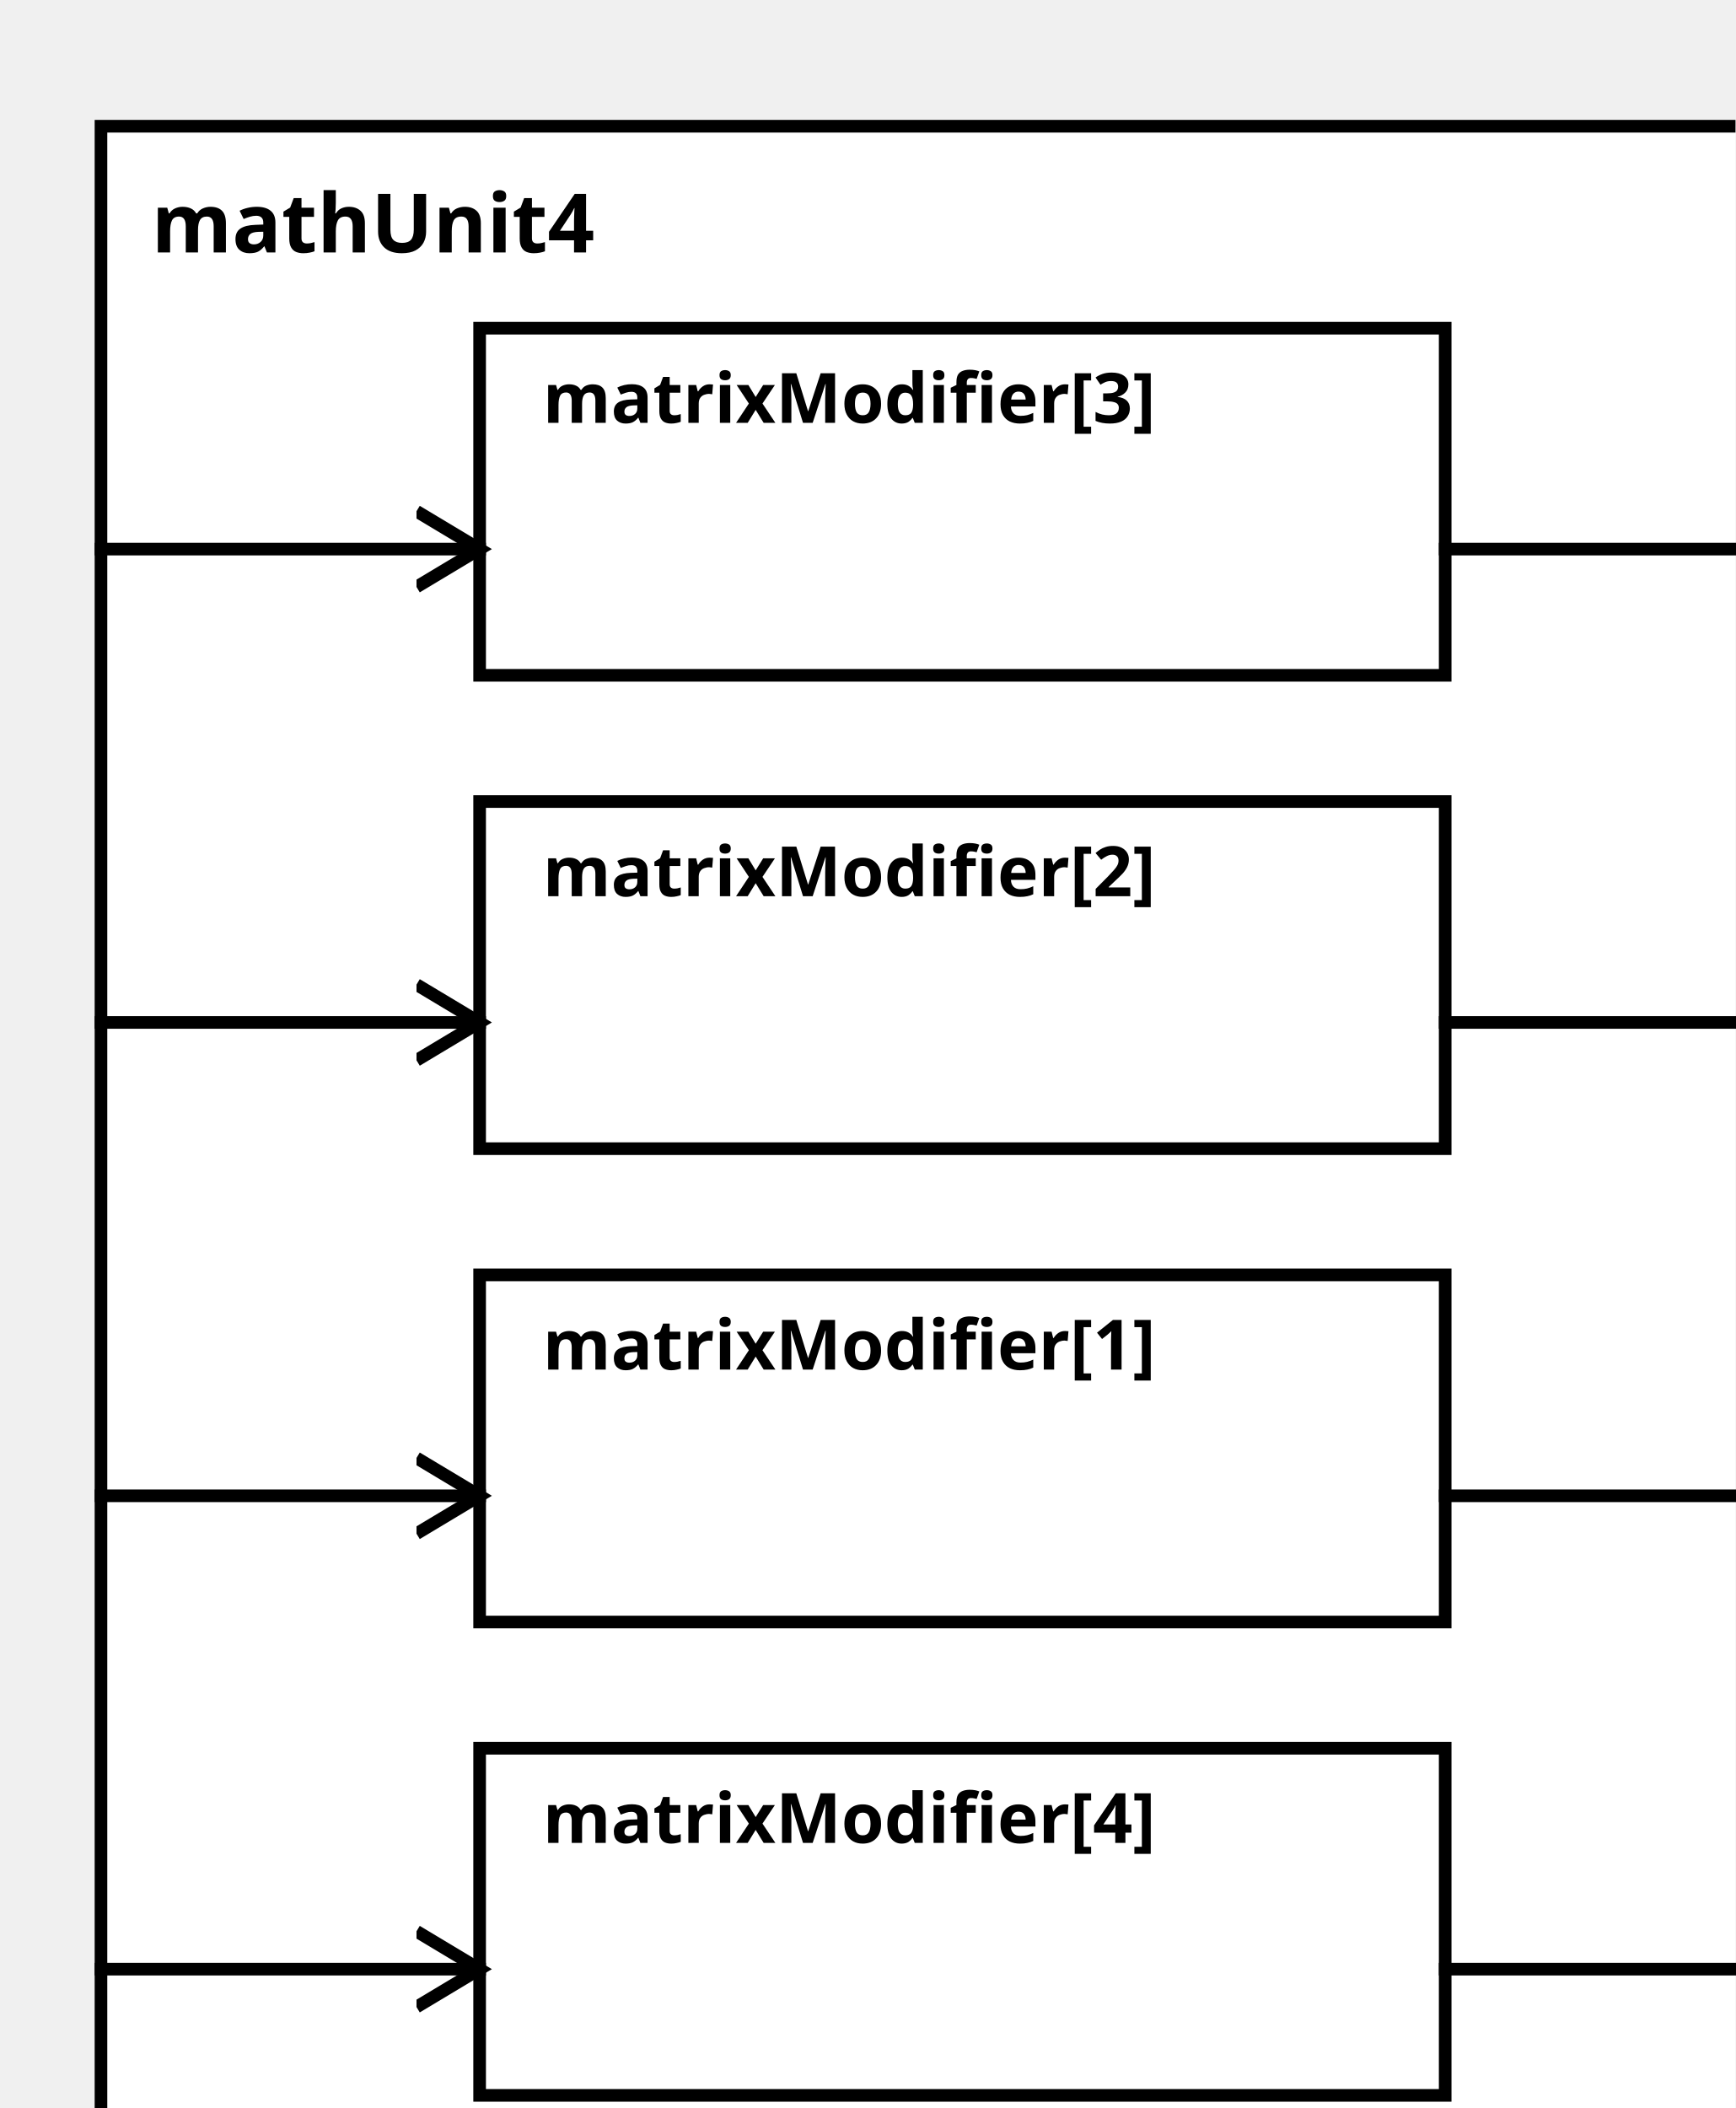
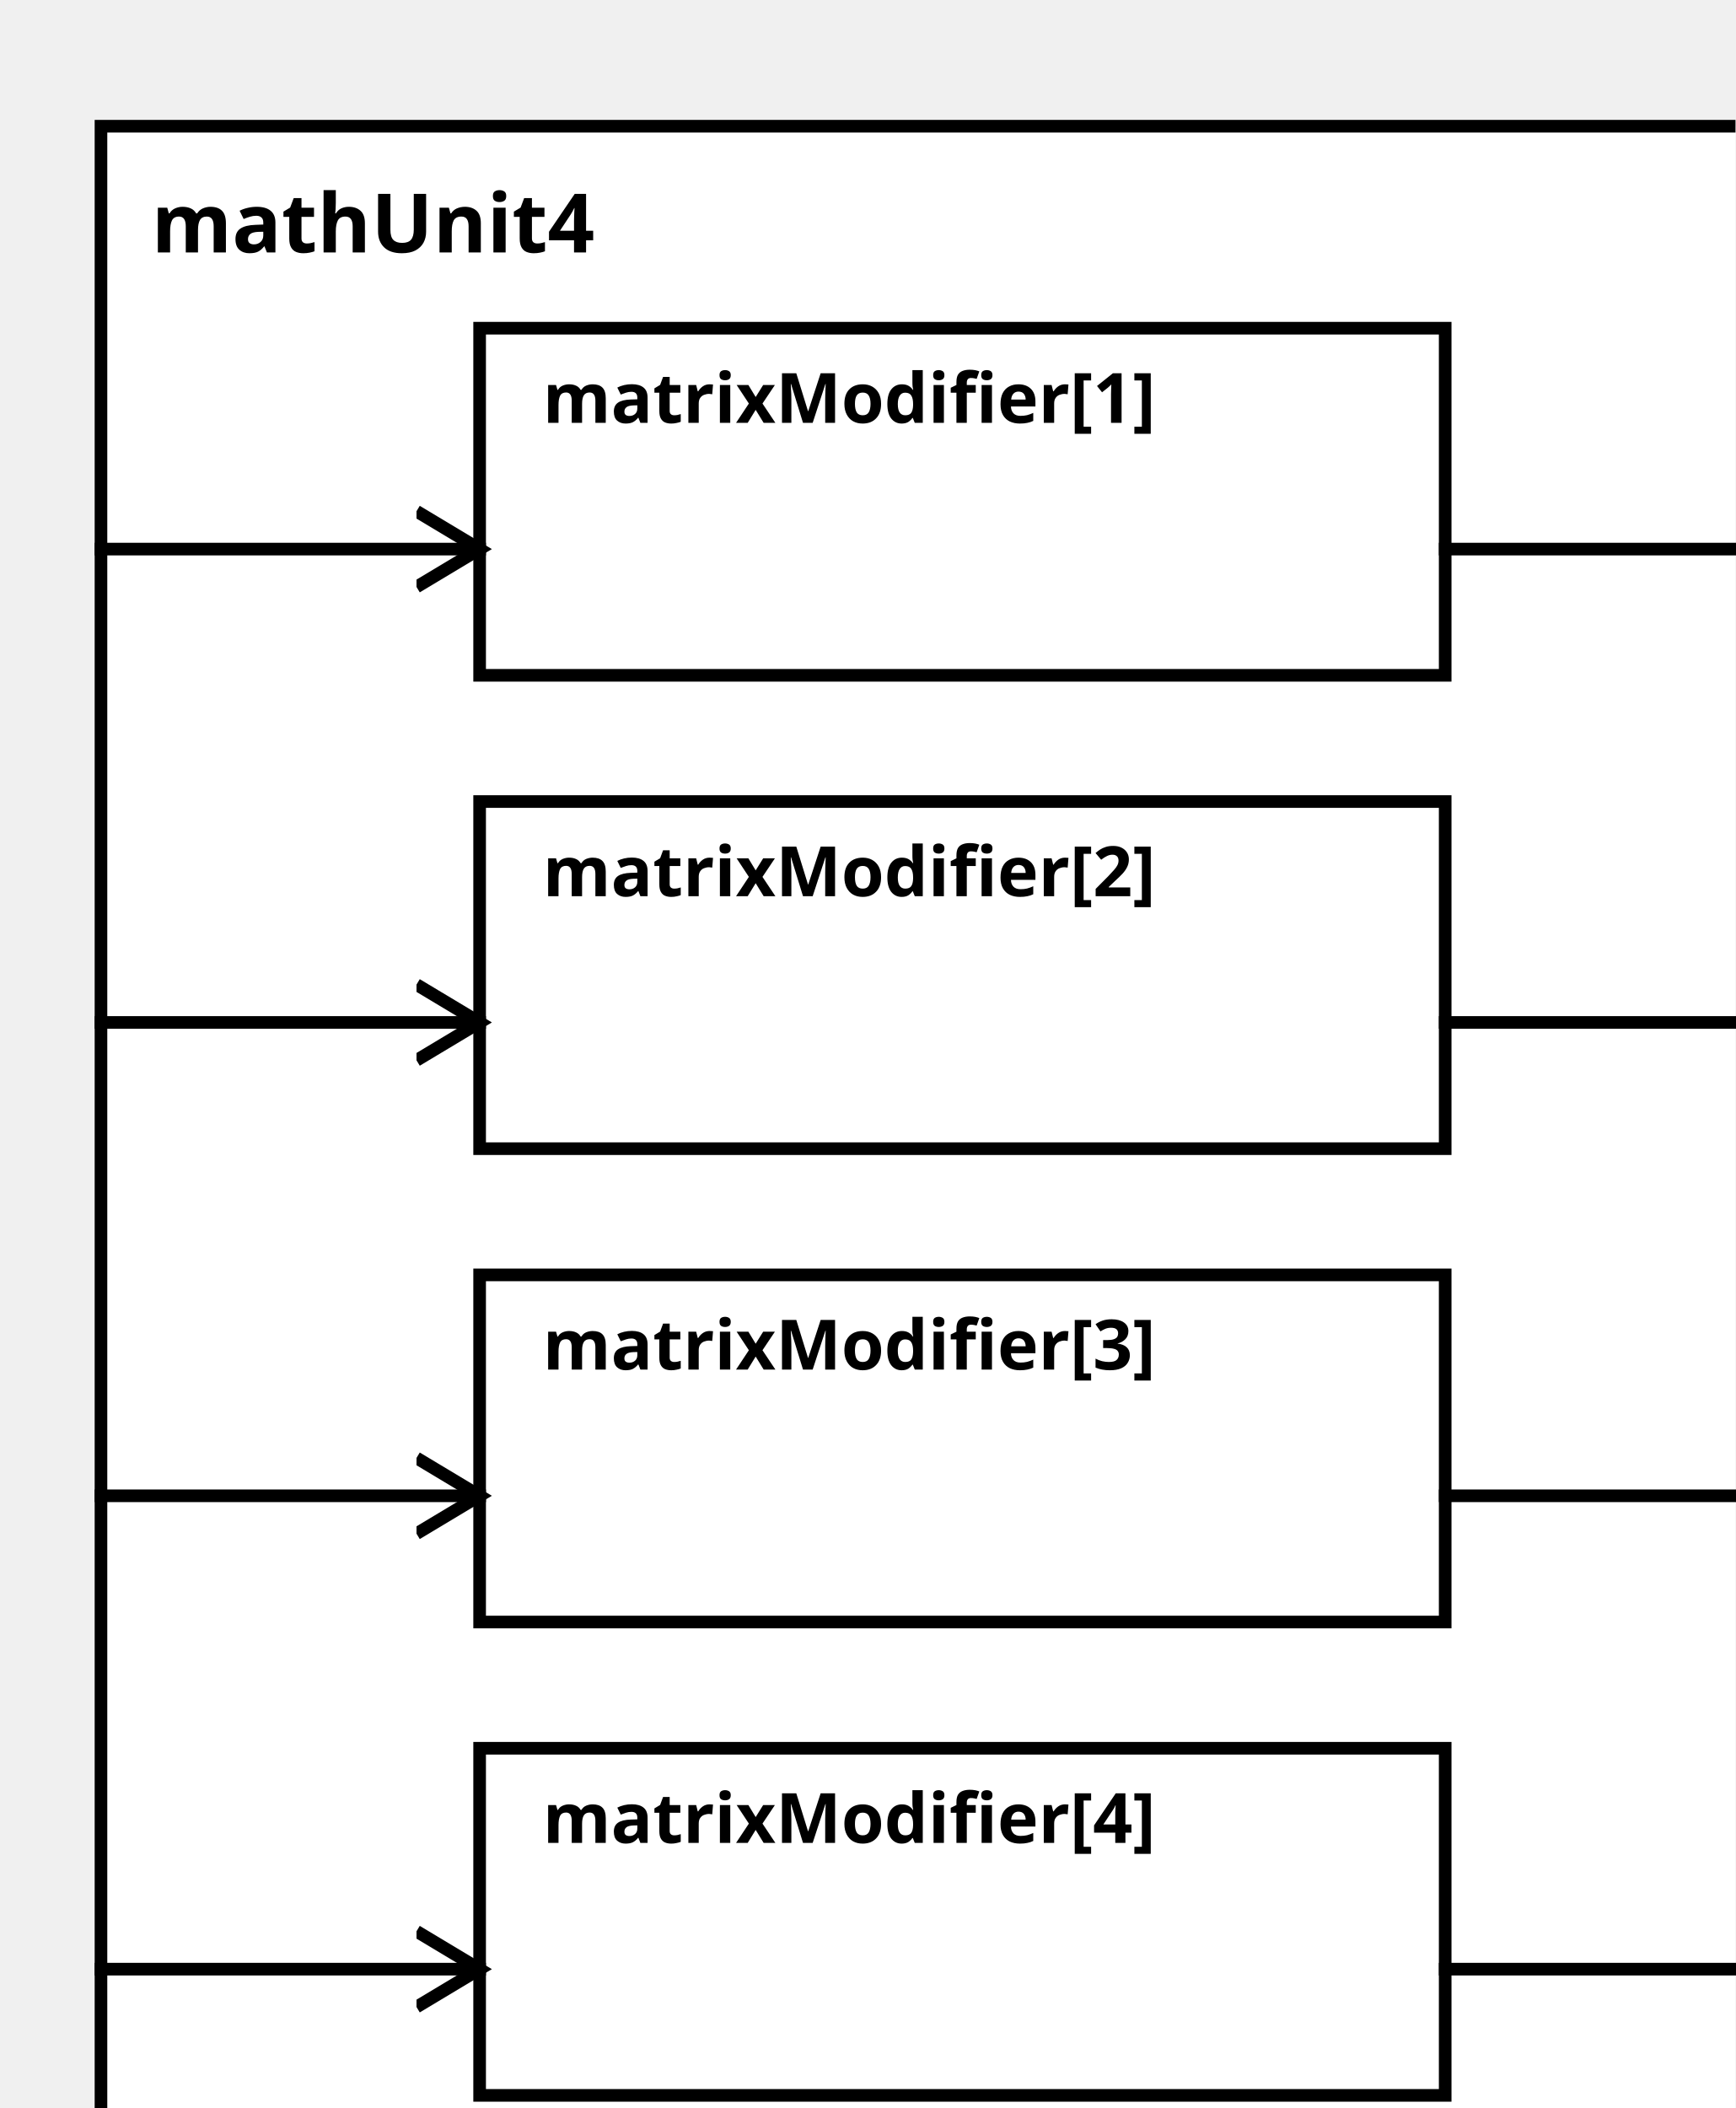
<svg xmlns="http://www.w3.org/2000/svg" width="100%" height="100%" version="1.1">
  <svg version="1.1">
    <g transform="translate(16 20)">
      <rect id="0" width="273" height="332" style="fill:white;stroke:black;stroke-width:2;fill-opacity:1.0;stroke-opacity:1.0" />
      <text x="8" y="20" style="font-weight: bold" font-family="Verdana" font-size="13" fill="black">
            mathUnit4
    </text>
    </g>
  </svg>
-   <g transform="translate(76 202)">
-     <rect data-name="paper.mathUnit4.matrixModifier[1]" id="4" width="153" height="55" style="fill:white;stroke:black;stroke-width:2;fill-opacity:1.0;stroke-opacity:1.0" />
+   <g transform="translate(76 52)">
+     <rect data-name="paper.mathUnit4.matrixModifier[1]" id="2" width="153" height="55" style="fill:white;stroke:black;stroke-width:2;fill-opacity:1.0;stroke-opacity:1.0" />
    <text x="10" y="15" alignment-baseline="middle" style="font-weight: bold" font-family="Verdana" font-size="11" fill="black">
    matrixModifier[1]
    </text>
  </g>
  <g transform="translate(76 127)">
    <rect data-name="paper.mathUnit4.matrixModifier[2]" id="3" width="153" height="55" style="fill:white;stroke:black;stroke-width:2;fill-opacity:1.0;stroke-opacity:1.0" />
    <text x="10" y="15" alignment-baseline="middle" style="font-weight: bold" font-family="Verdana" font-size="11" fill="black">
    matrixModifier[2]
    </text>
  </g>
-   <g transform="translate(76 52)">
-     <rect data-name="paper.mathUnit4.matrixModifier[3]" id="2" width="153" height="55" style="fill:white;stroke:black;stroke-width:2;fill-opacity:1.0;stroke-opacity:1.0" />
+   <g transform="translate(76 202)">
+     <rect data-name="paper.mathUnit4.matrixModifier[3]" id="4" width="153" height="55" style="fill:white;stroke:black;stroke-width:2;fill-opacity:1.0;stroke-opacity:1.0" />
    <text x="10" y="15" alignment-baseline="middle" style="font-weight: bold" font-family="Verdana" font-size="11" fill="black">
    matrixModifier[3]
    </text>
  </g>
  <g transform="translate(76 277)">
    <rect data-name="paper.mathUnit4.matrixModifier[4]" id="5" width="153" height="55" style="fill:white;stroke:black;stroke-width:2;fill-opacity:1.0;stroke-opacity:1.0" />
    <text x="10" y="15" alignment-baseline="middle" style="font-weight: bold" font-family="Verdana" font-size="11" fill="black">
    matrixModifier[4]
    </text>
  </g>
  <defs>
    <marker id="0,0,0" markerWidth="13" markerHeight="13" refX="5" refY="5" orient="auto">
      <polyline points="0,2 5,5 0,8" style="fill:none; stroke:rgb(0,0,0);                     stroke-width:1" />
    </marker>
  </defs>
+   <line stroke-linecap="square" x1="229" y1="87" x2="289" y2="87" style="stroke:rgb(0, 0,0);             stroke-width:2;                 marker-end: url(#0,0,0)             " />
+   <line stroke-linecap="square" x1="229" y1="162" x2="289" y2="162" style="stroke:rgb(0, 0,0);             stroke-width:2;                 marker-end: url(#0,0,0)             " />
  <line stroke-linecap="square" x1="229" y1="237" x2="289" y2="237" style="stroke:rgb(0, 0,0);             stroke-width:2;                 marker-end: url(#0,0,0)             " />
-   <line stroke-linecap="square" x1="229" y1="162" x2="289" y2="162" style="stroke:rgb(0, 0,0);             stroke-width:2;                 marker-end: url(#0,0,0)             " />
-   <line stroke-linecap="square" x1="229" y1="87" x2="289" y2="87" style="stroke:rgb(0, 0,0);             stroke-width:2;                 marker-end: url(#0,0,0)             " />
  <line stroke-linecap="square" x1="229" y1="312" x2="289" y2="312" style="stroke:rgb(0, 0,0);             stroke-width:2;                 marker-end: url(#0,0,0)             " />
+   <line stroke-linecap="square" x1="16" y1="87" x2="76" y2="87" style="stroke:rgb(0, 0,0);             stroke-width:2;                 marker-end: url(#0,0,0)             " />
+   <line stroke-linecap="square" x1="16" y1="162" x2="76" y2="162" style="stroke:rgb(0, 0,0);             stroke-width:2;                 marker-end: url(#0,0,0)             " />
  <line stroke-linecap="square" x1="16" y1="237" x2="76" y2="237" style="stroke:rgb(0, 0,0);             stroke-width:2;                 marker-end: url(#0,0,0)             " />
-   <line stroke-linecap="square" x1="16" y1="162" x2="76" y2="162" style="stroke:rgb(0, 0,0);             stroke-width:2;                 marker-end: url(#0,0,0)             " />
-   <line stroke-linecap="square" x1="16" y1="87" x2="76" y2="87" style="stroke:rgb(0, 0,0);             stroke-width:2;                 marker-end: url(#0,0,0)             " />
  <line stroke-linecap="square" x1="16" y1="312" x2="76" y2="312" style="stroke:rgb(0, 0,0);             stroke-width:2;                 marker-end: url(#0,0,0)             " />
</svg>
